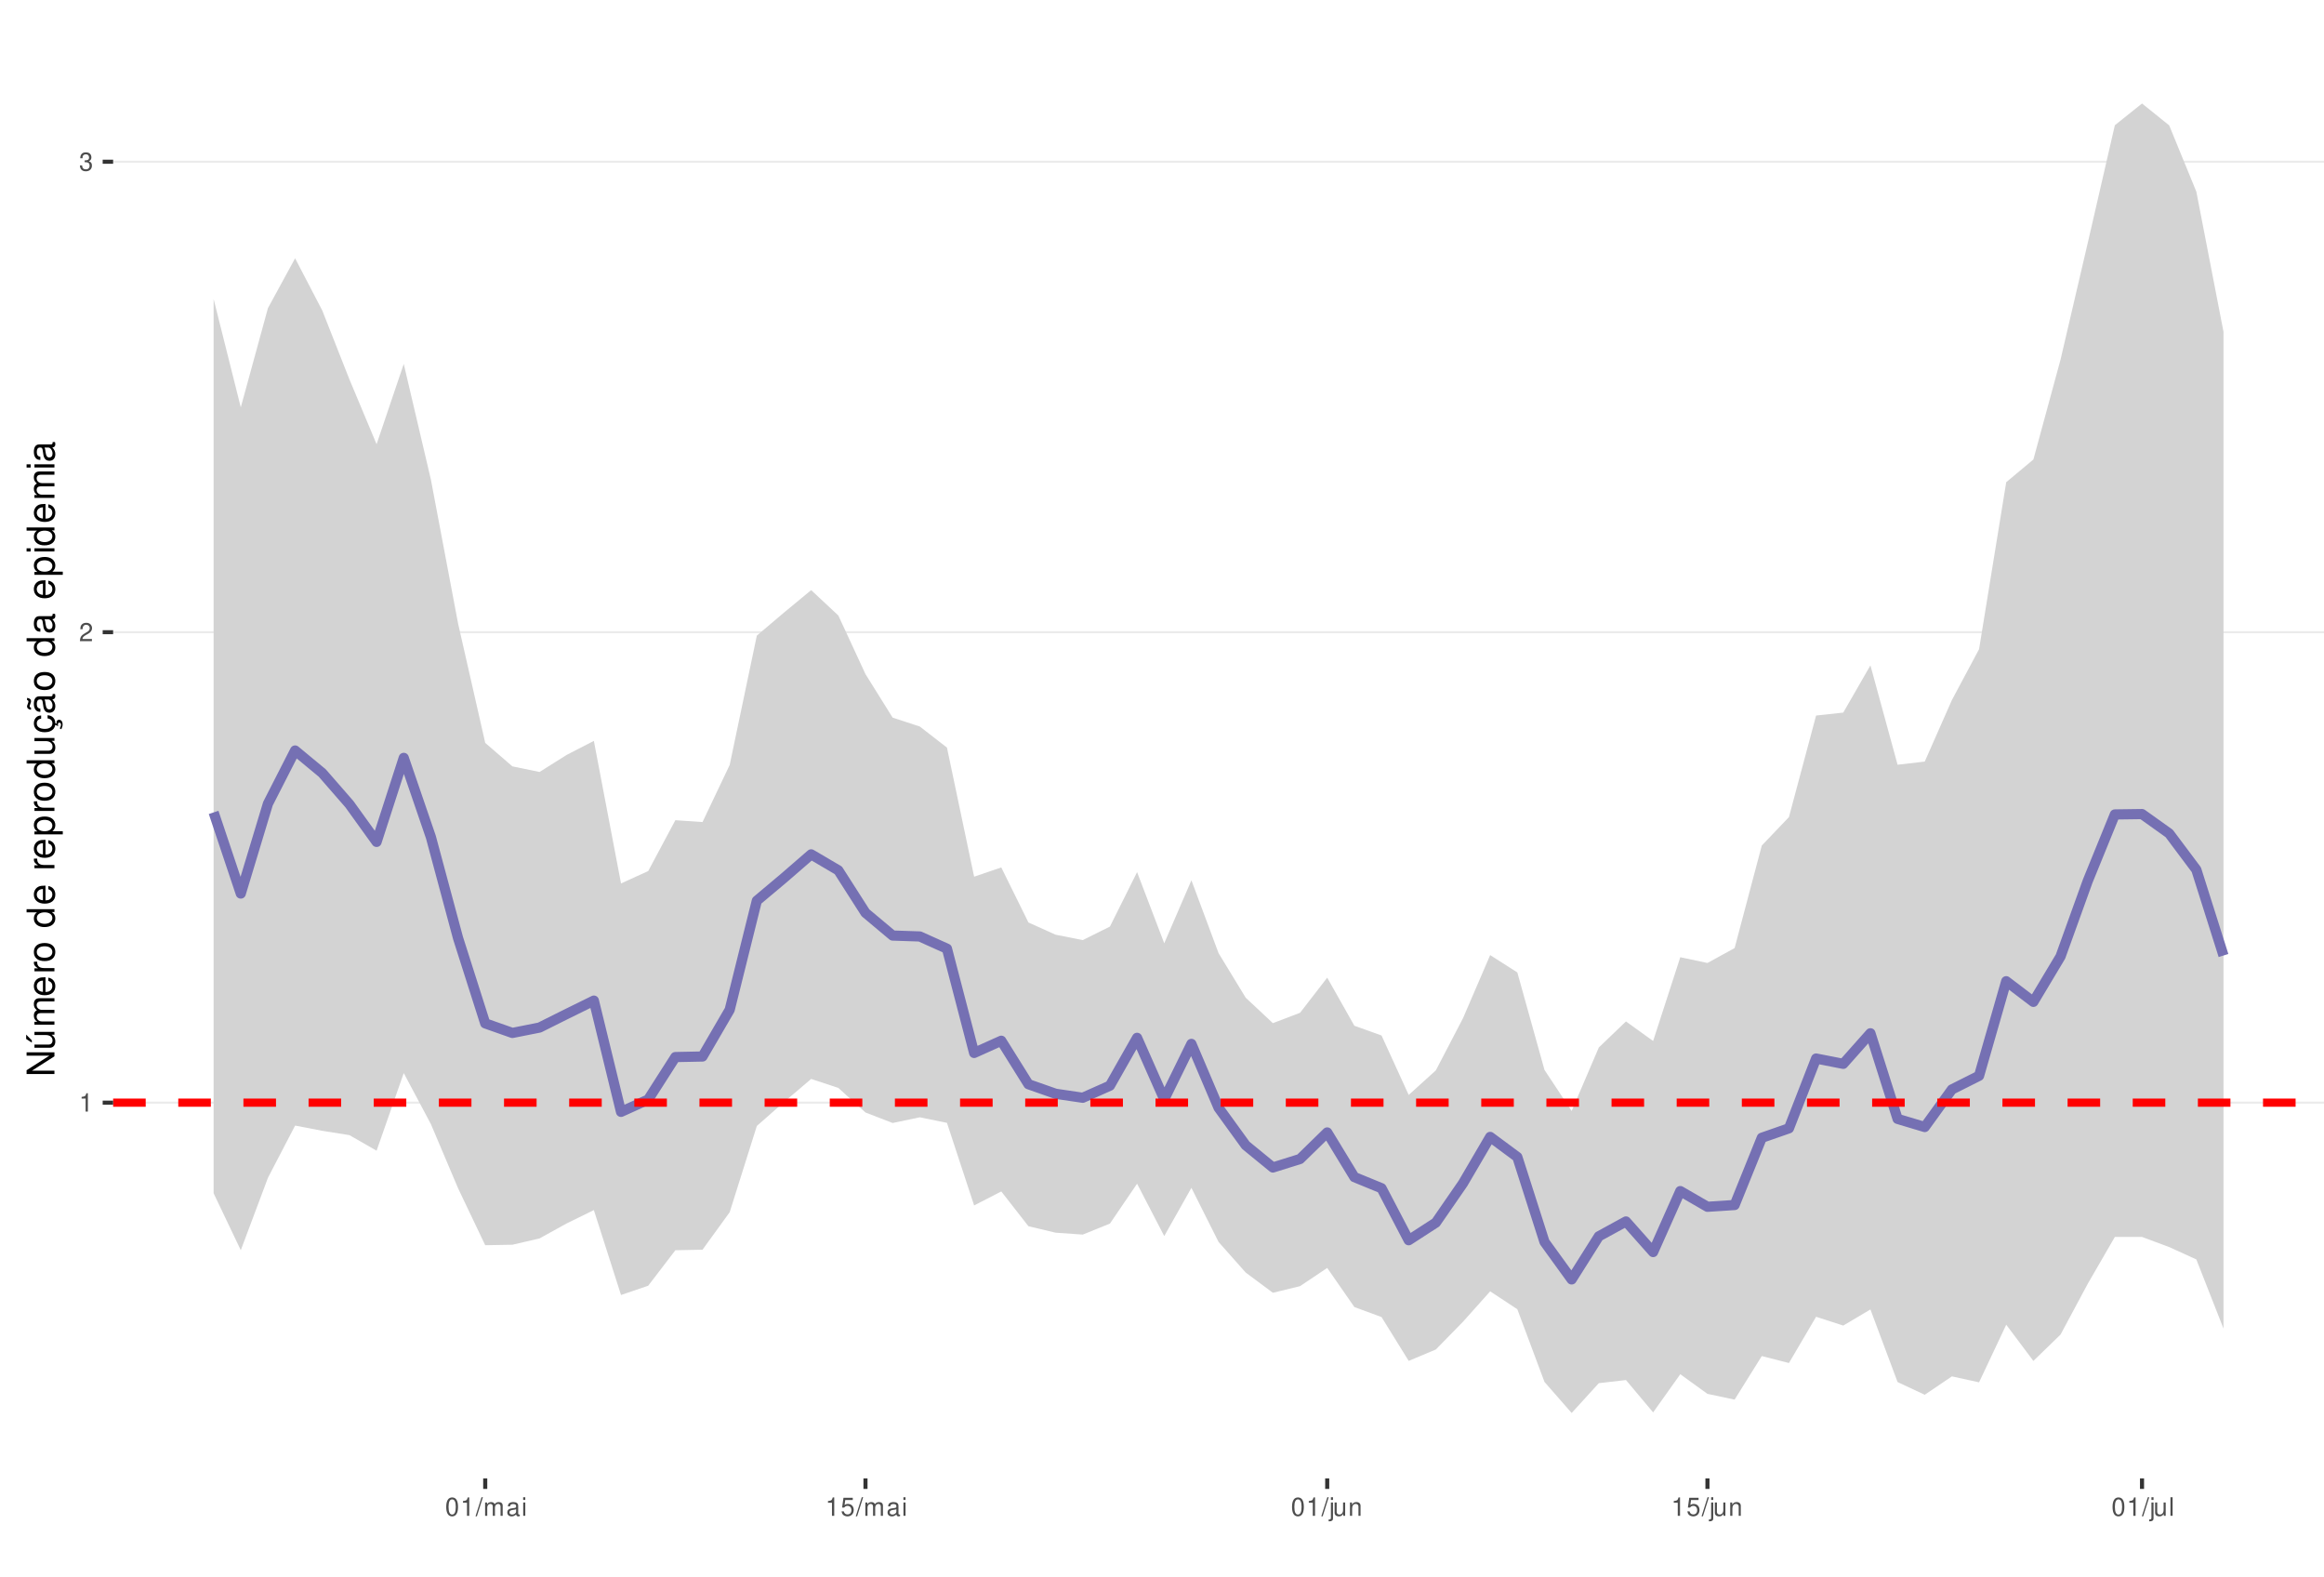
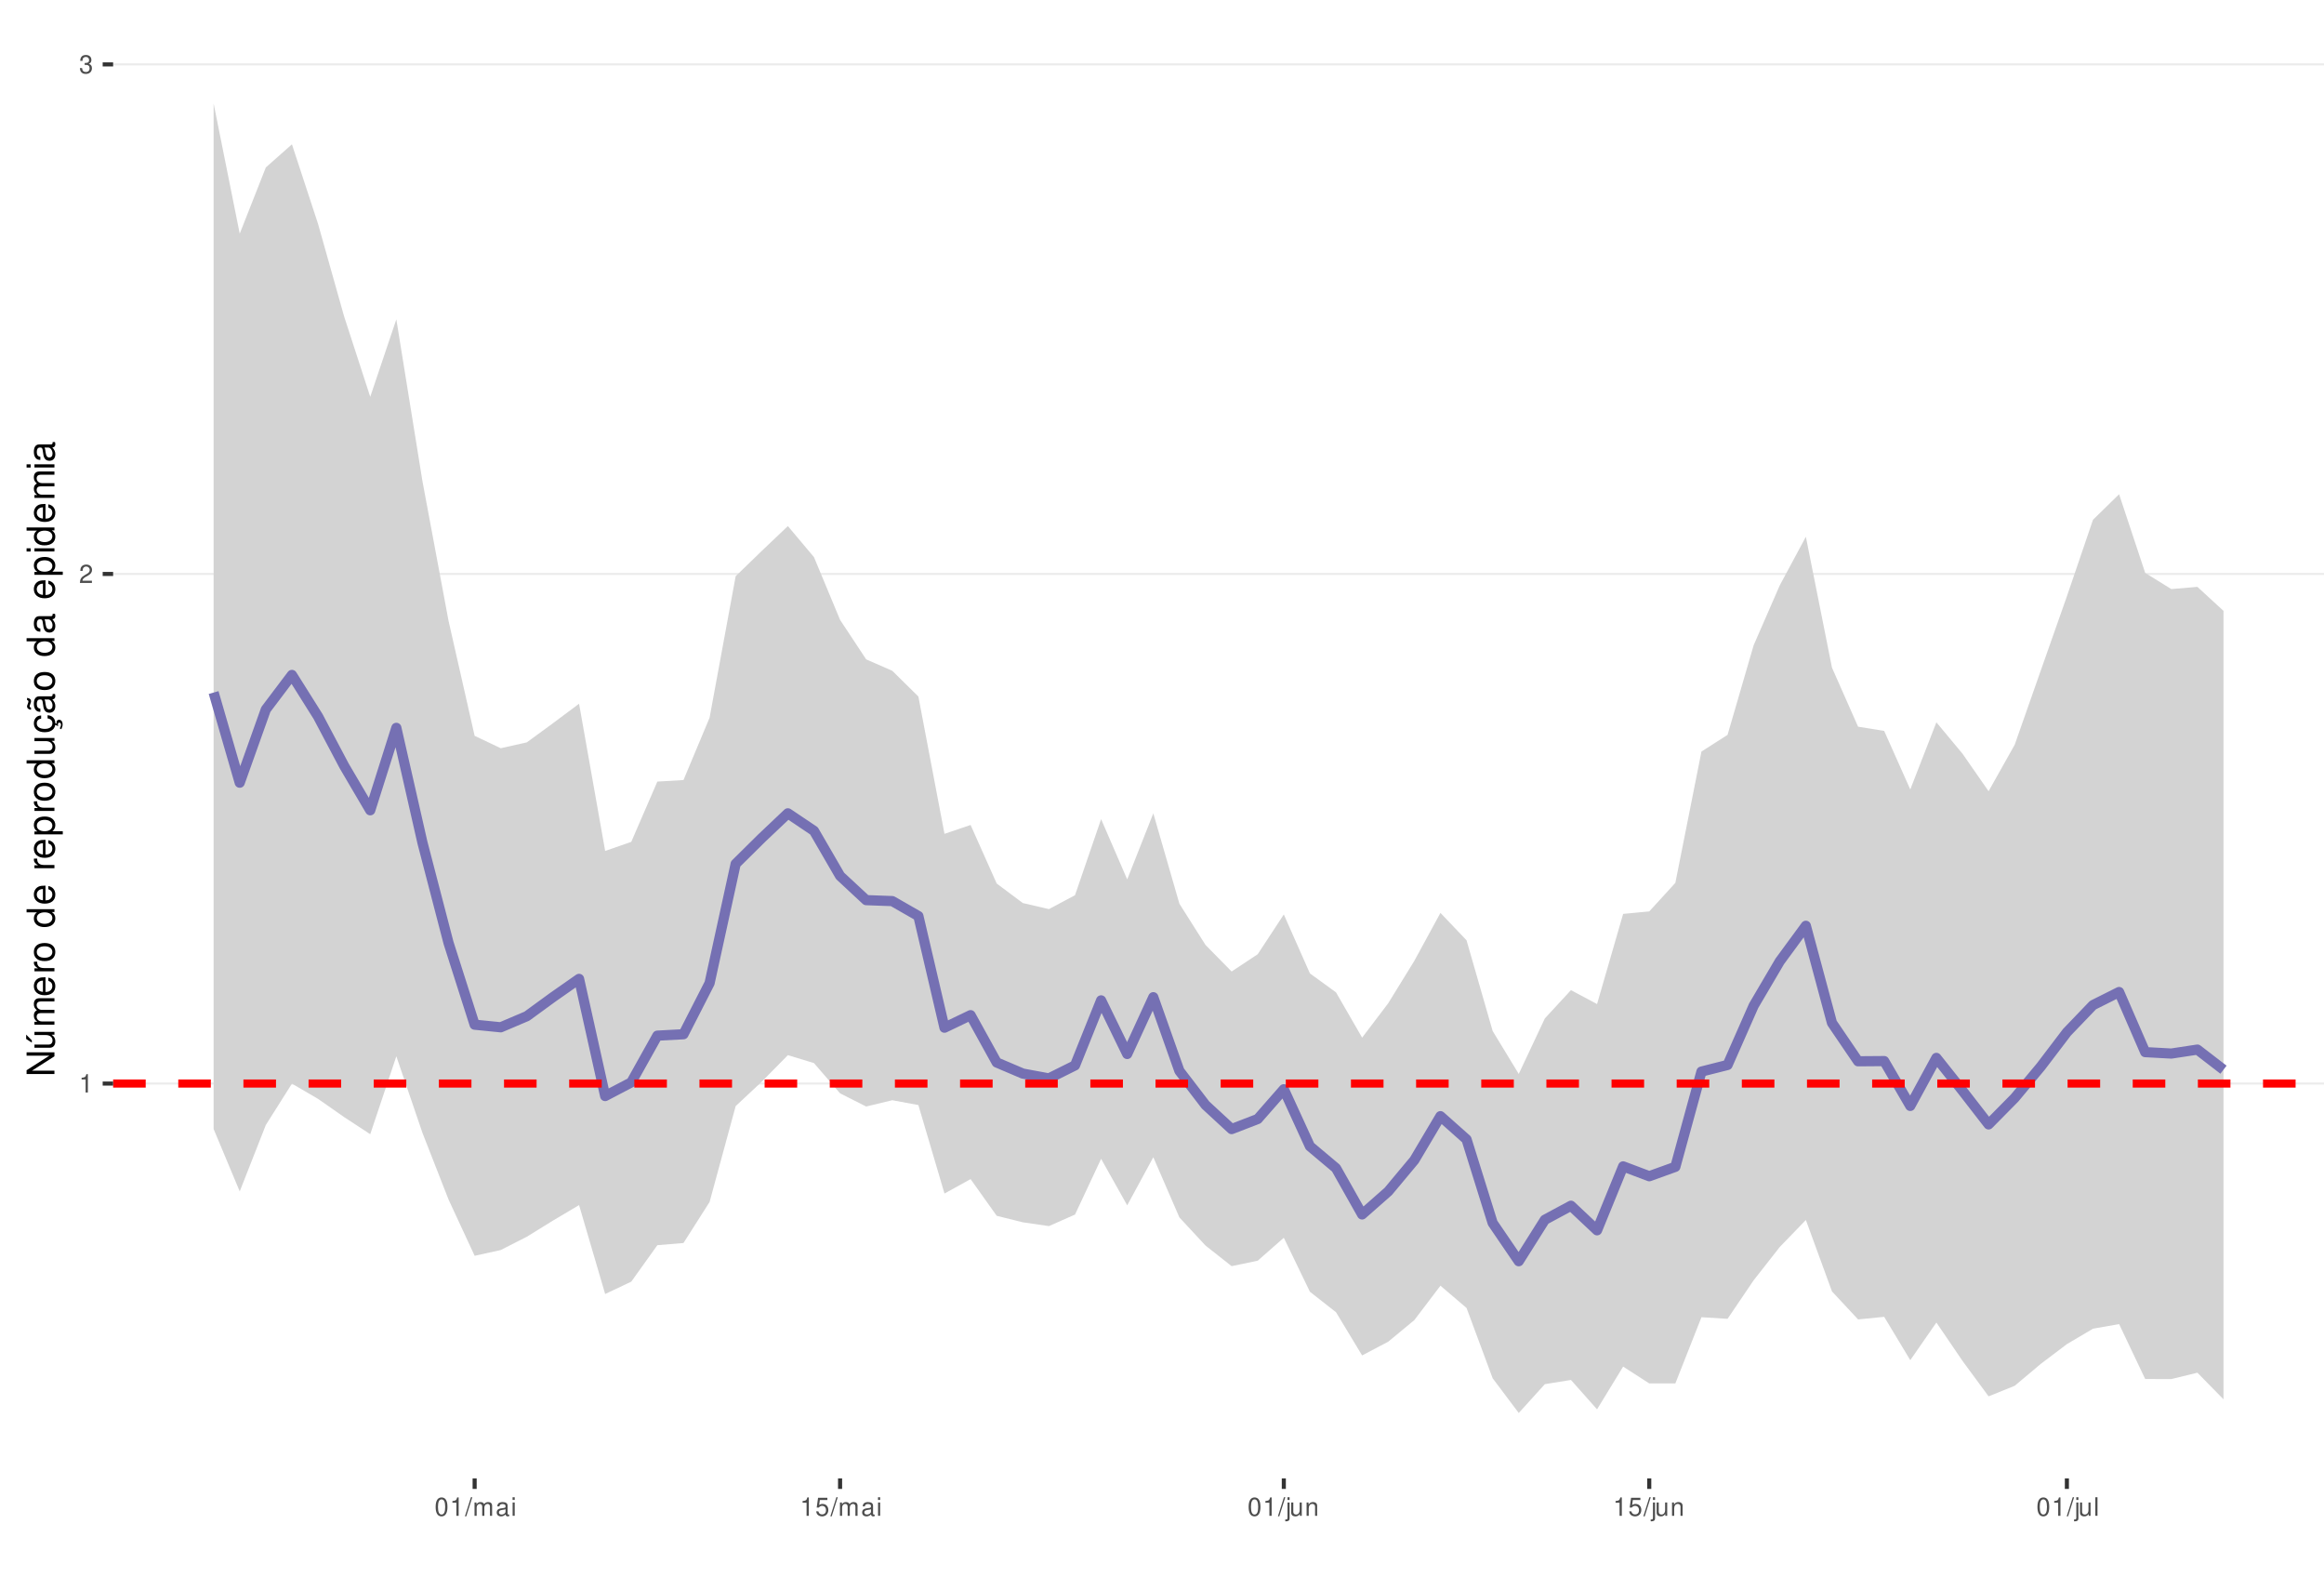
<svg xmlns="http://www.w3.org/2000/svg" xmlns:xlink="http://www.w3.org/1999/xlink" width="609pt" height="413pt" viewBox="0 0 609 413" version="1.1">
  <defs>
    <g>
      <symbol overflow="visible" id="glyph0-0">
        <path style="stroke:none;" d="" />
      </symbol>
      <symbol overflow="visible" id="glyph0-1">
        <path style="stroke:none;" d="M 1.719 -3.422 L 1.719 0 L 2.312 0 L 2.312 -4.812 L 1.922 -4.812 C 1.719 -4.078 1.578 -3.969 0.672 -3.859 L 0.672 -3.422 Z M 1.719 -3.422 " />
      </symbol>
      <symbol overflow="visible" id="glyph0-2">
        <path style="stroke:none;" d="M 3.375 -0.578 L 0.891 -0.578 C 0.938 -0.984 1.156 -1.234 1.734 -1.578 L 2.406 -1.953 C 3.062 -2.328 3.406 -2.812 3.406 -3.406 C 3.406 -3.812 3.234 -4.188 2.969 -4.438 C 2.688 -4.688 2.344 -4.812 1.891 -4.812 C 1.297 -4.812 0.844 -4.594 0.578 -4.188 C 0.422 -3.938 0.344 -3.641 0.328 -3.141 L 0.922 -3.141 C 0.938 -3.469 0.984 -3.672 1.062 -3.828 C 1.219 -4.125 1.516 -4.297 1.875 -4.297 C 2.406 -4.297 2.797 -3.906 2.797 -3.391 C 2.797 -3.016 2.578 -2.672 2.156 -2.438 L 1.547 -2.078 C 0.562 -1.516 0.281 -1.062 0.219 0 L 3.375 0 Z M 3.375 -0.578 " />
      </symbol>
      <symbol overflow="visible" id="glyph0-3">
        <path style="stroke:none;" d="M 1.469 -2.219 L 1.797 -2.219 C 2.422 -2.219 2.766 -1.922 2.766 -1.344 C 2.766 -0.734 2.406 -0.359 1.797 -0.359 C 1.156 -0.359 0.844 -0.688 0.797 -1.391 L 0.219 -1.391 C 0.234 -1.016 0.312 -0.766 0.422 -0.547 C 0.672 -0.078 1.125 0.156 1.766 0.156 C 2.75 0.156 3.375 -0.438 3.375 -1.344 C 3.375 -1.953 3.141 -2.297 2.562 -2.484 C 3.016 -2.672 3.234 -3 3.234 -3.484 C 3.234 -4.312 2.688 -4.812 1.797 -4.812 C 0.844 -4.812 0.328 -4.281 0.312 -3.266 L 0.906 -3.266 C 0.906 -3.547 0.938 -3.719 1 -3.875 C 1.141 -4.141 1.438 -4.297 1.797 -4.297 C 2.312 -4.297 2.625 -3.984 2.625 -3.469 C 2.625 -3.125 2.516 -2.922 2.25 -2.812 C 2.094 -2.75 1.875 -2.719 1.469 -2.703 Z M 1.469 -2.219 " />
      </symbol>
      <symbol overflow="visible" id="glyph0-4">
        <path style="stroke:none;" d="M 1.828 -4.812 C 1.391 -4.812 0.984 -4.609 0.75 -4.281 C 0.438 -3.859 0.281 -3.219 0.281 -2.328 C 0.281 -0.703 0.812 0.156 1.828 0.156 C 2.828 0.156 3.375 -0.703 3.375 -2.297 C 3.375 -3.219 3.234 -3.844 2.922 -4.281 C 2.672 -4.625 2.281 -4.812 1.828 -4.812 Z M 1.828 -4.297 C 2.469 -4.297 2.781 -3.641 2.781 -2.344 C 2.781 -0.969 2.469 -0.328 1.812 -0.328 C 1.203 -0.328 0.891 -1 0.891 -2.328 C 0.891 -3.641 1.203 -4.297 1.828 -4.297 Z M 1.828 -4.297 " />
      </symbol>
      <symbol overflow="visible" id="glyph0-5">
        <path style="stroke:none;" d="M 1.531 -4.859 L -0.047 0.141 L 0.312 0.141 L 1.891 -4.859 Z M 1.531 -4.859 " />
      </symbol>
      <symbol overflow="visible" id="glyph0-6">
        <path style="stroke:none;" d="M 0.469 -3.484 L 0.469 0 L 1.031 0 L 1.031 -2.188 C 1.031 -2.703 1.391 -3.109 1.844 -3.109 C 2.25 -3.109 2.484 -2.844 2.484 -2.406 L 2.484 0 L 3.047 0 L 3.047 -2.188 C 3.047 -2.703 3.422 -3.109 3.875 -3.109 C 4.266 -3.109 4.516 -2.844 4.516 -2.406 L 4.516 0 L 5.078 0 L 5.078 -2.609 C 5.078 -3.234 4.719 -3.594 4.062 -3.594 C 3.594 -3.594 3.312 -3.453 2.984 -3.062 C 2.781 -3.422 2.5 -3.594 2.047 -3.594 C 1.578 -3.594 1.266 -3.422 0.984 -3 L 0.984 -3.484 Z M 0.469 -3.484 " />
      </symbol>
      <symbol overflow="visible" id="glyph0-7">
        <path style="stroke:none;" d="M 3.562 -0.328 C 3.5 -0.312 3.469 -0.312 3.438 -0.312 C 3.25 -0.312 3.141 -0.406 3.141 -0.578 L 3.141 -2.641 C 3.141 -3.25 2.688 -3.594 1.828 -3.594 C 1.312 -3.594 0.906 -3.438 0.672 -3.188 C 0.516 -3 0.453 -2.797 0.438 -2.453 L 0.984 -2.453 C 1.031 -2.875 1.297 -3.078 1.812 -3.078 C 2.312 -3.078 2.594 -2.891 2.594 -2.562 L 2.594 -2.406 C 2.578 -2.172 2.469 -2.078 2.016 -2.031 C 1.219 -1.922 1.109 -1.891 0.891 -1.812 C 0.484 -1.641 0.281 -1.328 0.281 -0.875 C 0.281 -0.25 0.719 0.156 1.422 0.156 C 1.859 0.156 2.219 0 2.609 -0.359 C 2.656 0 2.828 0.156 3.188 0.156 C 3.297 0.156 3.375 0.141 3.562 0.094 Z M 2.594 -1.094 C 2.594 -0.906 2.531 -0.797 2.375 -0.641 C 2.141 -0.438 1.875 -0.328 1.547 -0.328 C 1.109 -0.328 0.859 -0.547 0.859 -0.891 C 0.859 -1.266 1.094 -1.438 1.703 -1.531 C 2.297 -1.609 2.406 -1.641 2.594 -1.719 Z M 2.594 -1.094 " />
      </symbol>
      <symbol overflow="visible" id="glyph0-8">
        <path style="stroke:none;" d="M 1 -3.484 L 0.453 -3.484 L 0.453 0 L 1 0 Z M 1 -4.859 L 0.438 -4.859 L 0.438 -4.156 L 1 -4.156 Z M 1 -4.859 " />
      </symbol>
      <symbol overflow="visible" id="glyph0-9">
        <path style="stroke:none;" d="M 3.172 -4.719 L 0.734 -4.719 L 0.375 -2.156 L 0.922 -2.156 C 1.188 -2.469 1.422 -2.594 1.797 -2.594 C 2.422 -2.594 2.812 -2.156 2.812 -1.453 C 2.812 -0.781 2.422 -0.359 1.781 -0.359 C 1.266 -0.359 0.953 -0.625 0.812 -1.156 L 0.234 -1.156 C 0.312 -0.766 0.375 -0.578 0.516 -0.406 C 0.781 -0.047 1.266 0.156 1.797 0.156 C 2.75 0.156 3.422 -0.547 3.422 -1.531 C 3.422 -2.469 2.797 -3.109 1.891 -3.109 C 1.562 -3.109 1.297 -3.016 1.016 -2.828 L 1.203 -4.141 L 3.172 -4.141 Z M 3.172 -4.719 " />
      </symbol>
      <symbol overflow="visible" id="glyph0-10">
        <path style="stroke:none;" d="M 0.469 -3.484 L 0.469 0.5 C 0.469 0.859 0.359 0.969 0.016 0.969 C -0.031 0.969 -0.047 0.969 -0.125 0.953 L -0.125 1.438 C -0.047 1.438 -0.016 1.453 0.062 1.453 C 0.688 1.453 1.016 1.203 1.016 0.719 L 1.016 -3.484 Z M 1.016 -4.859 L 0.469 -4.859 L 0.469 -4.156 L 1.016 -4.156 Z M 1.016 -4.859 " />
      </symbol>
      <symbol overflow="visible" id="glyph0-11">
        <path style="stroke:none;" d="M 3.203 0 L 3.203 -3.484 L 2.656 -3.484 L 2.656 -1.516 C 2.656 -0.797 2.281 -0.328 1.703 -0.328 C 1.266 -0.328 0.984 -0.594 0.984 -1.016 L 0.984 -3.484 L 0.438 -3.484 L 0.438 -0.797 C 0.438 -0.219 0.859 0.156 1.547 0.156 C 2.062 0.156 2.391 -0.031 2.703 -0.484 L 2.703 0 Z M 3.203 0 " />
      </symbol>
      <symbol overflow="visible" id="glyph0-12">
        <path style="stroke:none;" d="M 0.469 -3.484 L 0.469 0 L 1.031 0 L 1.031 -1.922 C 1.031 -2.641 1.391 -3.109 1.969 -3.109 C 2.406 -3.109 2.688 -2.828 2.688 -2.422 L 2.688 0 L 3.234 0 L 3.234 -2.641 C 3.234 -3.219 2.812 -3.594 2.141 -3.594 C 1.625 -3.594 1.281 -3.391 0.984 -2.906 L 0.984 -3.484 Z M 0.469 -3.484 " />
      </symbol>
      <symbol overflow="visible" id="glyph0-13">
        <path style="stroke:none;" d="M 1.016 -4.859 L 0.453 -4.859 L 0.453 0 L 1.016 0 Z M 1.016 -4.859 " />
      </symbol>
      <symbol overflow="visible" id="glyph1-0">
        <path style="stroke:none;" d="" />
      </symbol>
      <symbol overflow="visible" id="glyph1-1">
        <path style="stroke:none;" d="M -7.297 -6.453 L -7.297 -5.578 L -1.328 -5.578 L -7.297 -1.766 L -7.297 -0.766 L 0 -0.766 L 0 -1.641 L -5.906 -1.641 L 0 -5.406 L 0 -6.453 Z M -7.297 -6.453 " />
      </symbol>
      <symbol overflow="visible" id="glyph1-2">
        <path style="stroke:none;" d="M 0 -4.812 L -5.234 -4.812 L -5.234 -3.984 L -2.266 -3.984 C -1.203 -3.984 -0.5 -3.438 -0.5 -2.562 C -0.5 -1.906 -0.906 -1.484 -1.531 -1.484 L -5.234 -1.484 L -5.234 -0.656 L -1.203 -0.656 C -0.328 -0.656 0.234 -1.297 0.234 -2.312 C 0.234 -3.094 -0.047 -3.578 -0.734 -4.062 L 0 -4.062 Z M -7.406 -2.953 L -5.922 -2 L -5.922 -2.594 L -7.406 -4.094 Z M -7.406 -2.953 " />
      </symbol>
      <symbol overflow="visible" id="glyph1-3">
        <path style="stroke:none;" d="M -5.234 -0.703 L 0 -0.703 L 0 -1.547 L -3.297 -1.547 C -4.047 -1.547 -4.656 -2.094 -4.656 -2.766 C -4.656 -3.391 -4.281 -3.734 -3.609 -3.734 L 0 -3.734 L 0 -4.578 L -3.297 -4.578 C -4.047 -4.578 -4.656 -5.125 -4.656 -5.812 C -4.656 -6.422 -4.266 -6.781 -3.609 -6.781 L 0 -6.781 L 0 -7.625 L -3.938 -7.625 C -4.875 -7.625 -5.391 -7.078 -5.391 -6.094 C -5.391 -5.406 -5.188 -4.984 -4.594 -4.484 C -5.156 -4.188 -5.391 -3.766 -5.391 -3.078 C -5.391 -2.375 -5.125 -1.906 -4.5 -1.469 L -5.234 -1.469 Z M -5.234 -0.703 " />
      </symbol>
      <symbol overflow="visible" id="glyph1-4">
        <path style="stroke:none;" d="M -2.344 -5.125 C -3.141 -5.125 -3.625 -5.062 -4.016 -4.922 C -4.875 -4.578 -5.391 -3.781 -5.391 -2.797 C -5.391 -1.344 -4.281 -0.406 -2.547 -0.406 C -0.812 -0.406 0.234 -1.297 0.234 -2.781 C 0.234 -3.984 -0.453 -4.812 -1.594 -5.016 L -1.594 -4.188 C -0.906 -3.953 -0.547 -3.484 -0.547 -2.812 C -0.547 -2.281 -0.781 -1.828 -1.219 -1.547 C -1.516 -1.344 -1.812 -1.281 -2.344 -1.266 Z M -3.016 -1.297 C -3.984 -1.359 -4.625 -1.953 -4.625 -2.797 C -4.625 -3.641 -3.953 -4.234 -3.016 -4.234 Z M -3.016 -1.297 " />
      </symbol>
      <symbol overflow="visible" id="glyph1-5">
        <path style="stroke:none;" d="M -5.234 -0.688 L 0 -0.688 L 0 -1.531 L -2.719 -1.531 C -3.984 -1.547 -4.547 -2.062 -4.516 -3.203 L -5.359 -3.203 C -5.375 -3.062 -5.391 -2.984 -5.391 -2.891 C -5.391 -2.344 -5.062 -1.938 -4.297 -1.453 L -5.234 -1.453 Z M -5.234 -0.688 " />
      </symbol>
      <symbol overflow="visible" id="glyph1-6">
        <path style="stroke:none;" d="M -5.391 -2.719 C -5.391 -1.234 -4.344 -0.359 -2.578 -0.359 C -0.812 -0.359 0.234 -1.234 0.234 -2.734 C 0.234 -4.203 -0.812 -5.094 -2.547 -5.094 C -4.359 -5.094 -5.391 -4.234 -5.391 -2.719 Z M -4.625 -2.734 C -4.625 -3.672 -3.844 -4.234 -2.547 -4.234 C -1.312 -4.234 -0.547 -3.656 -0.547 -2.734 C -0.547 -1.797 -1.312 -1.234 -2.578 -1.234 C -3.844 -1.234 -4.625 -1.797 -4.625 -2.734 Z M -4.625 -2.734 " />
      </symbol>
      <symbol overflow="visible" id="glyph1-7">
        <path style="stroke:none;" d="" />
      </symbol>
      <symbol overflow="visible" id="glyph1-8">
        <path style="stroke:none;" d="M -7.297 -4.953 L -7.297 -4.125 L -4.578 -4.125 C -5.109 -3.766 -5.391 -3.203 -5.391 -2.516 C -5.391 -1.156 -4.297 -0.266 -2.625 -0.266 C -0.859 -0.266 0.234 -1.125 0.234 -2.547 C 0.234 -3.266 -0.047 -3.766 -0.688 -4.203 L 0 -4.203 L 0 -4.953 Z M -4.609 -2.656 C -4.609 -3.547 -3.812 -4.125 -2.562 -4.125 C -1.344 -4.125 -0.547 -3.547 -0.547 -2.656 C -0.547 -1.734 -1.359 -1.125 -2.578 -1.125 C -3.797 -1.125 -4.609 -1.734 -4.609 -2.656 Z M -4.609 -2.656 " />
      </symbol>
      <symbol overflow="visible" id="glyph1-9">
        <path style="stroke:none;" d="M 2.188 -0.547 L 2.188 -1.375 L -0.547 -1.375 C -0.016 -1.812 0.234 -2.312 0.234 -2.984 C 0.234 -4.344 -0.859 -5.234 -2.531 -5.234 C -4.297 -5.234 -5.391 -4.375 -5.391 -2.984 C -5.391 -2.266 -5.062 -1.703 -4.453 -1.312 L -5.234 -1.312 L -5.234 -0.547 Z M -4.609 -2.844 C -4.609 -3.766 -3.797 -4.359 -2.547 -4.359 C -1.359 -4.359 -0.547 -3.75 -0.547 -2.844 C -0.547 -1.953 -1.344 -1.375 -2.578 -1.375 C -3.812 -1.375 -4.609 -1.953 -4.609 -2.844 Z M -4.609 -2.844 " />
      </symbol>
      <symbol overflow="visible" id="glyph1-10">
        <path style="stroke:none;" d="M 0 -4.812 L -5.234 -4.812 L -5.234 -3.984 L -2.266 -3.984 C -1.203 -3.984 -0.5 -3.438 -0.5 -2.562 C -0.5 -1.906 -0.906 -1.484 -1.531 -1.484 L -5.234 -1.484 L -5.234 -0.656 L -1.203 -0.656 C -0.328 -0.656 0.234 -1.297 0.234 -2.312 C 0.234 -3.094 -0.047 -3.578 -0.734 -4.062 L 0 -4.062 Z M 0 -4.812 " />
      </symbol>
      <symbol overflow="visible" id="glyph1-11">
        <path style="stroke:none;" d="M 0.234 -2.641 C 0.234 -3.875 -0.547 -4.703 -1.797 -4.766 L -1.797 -3.938 C -0.953 -3.797 -0.531 -3.359 -0.531 -2.656 C -0.531 -1.734 -1.281 -1.188 -2.516 -1.188 C -3.844 -1.188 -4.625 -1.719 -4.625 -2.625 C -4.625 -3.328 -4.203 -3.766 -3.484 -3.875 L -3.484 -4.703 C -3.984 -4.672 -4.312 -4.562 -4.609 -4.359 C -5.094 -4 -5.391 -3.375 -5.391 -2.641 C -5.391 -1.219 -4.266 -0.312 -2.531 -0.312 C -1.469 -0.312 -0.625 -0.672 -0.156 -1.312 C 0.047 -1.594 0.125 -1.812 0.203 -2.25 L 0.922 -1.938 L 0.984 -2.062 C 0.938 -2.188 0.906 -2.25 0.906 -2.375 C 0.906 -2.656 1.047 -2.828 1.281 -2.828 C 1.547 -2.828 1.734 -2.594 1.734 -2.297 C 1.734 -2.031 1.672 -1.844 1.438 -1.406 L 1.406 -1.312 L 1.812 -1.094 C 2.078 -1.75 2.141 -1.953 2.141 -2.344 C 2.141 -3.109 1.781 -3.578 1.203 -3.578 C 0.781 -3.578 0.547 -3.297 0.547 -2.797 C 0.547 -2.703 0.547 -2.641 0.562 -2.516 Z M 0.234 -2.641 " />
      </symbol>
      <symbol overflow="visible" id="glyph1-12">
        <path style="stroke:none;" d="M -0.484 -5.344 C -0.469 -5.266 -0.469 -5.219 -0.469 -5.172 C -0.469 -4.875 -0.625 -4.719 -0.875 -4.719 L -3.953 -4.719 C -4.891 -4.719 -5.391 -4.047 -5.391 -2.75 C -5.391 -1.984 -5.172 -1.375 -4.781 -1.016 C -4.516 -0.766 -4.203 -0.672 -3.688 -0.656 L -3.688 -1.484 C -4.328 -1.562 -4.625 -1.938 -4.625 -2.719 C -4.625 -3.484 -4.344 -3.891 -3.844 -3.891 L -3.625 -3.891 C -3.266 -3.875 -3.125 -3.703 -3.047 -3.016 C -2.891 -1.844 -2.844 -1.656 -2.719 -1.344 C -2.453 -0.734 -2 -0.422 -1.312 -0.422 C -0.375 -0.422 0.234 -1.078 0.234 -2.141 C 0.234 -2.797 0 -3.328 -0.547 -3.922 C 0 -3.984 0.234 -4.234 0.234 -4.781 C 0.234 -4.953 0.203 -5.062 0.141 -5.344 Z M -1.656 -3.891 C -1.375 -3.891 -1.203 -3.812 -0.969 -3.562 C -0.656 -3.219 -0.5 -2.812 -0.5 -2.312 C -0.5 -1.672 -0.812 -1.297 -1.344 -1.297 C -1.891 -1.297 -2.172 -1.656 -2.297 -2.547 C -2.422 -3.438 -2.453 -3.609 -2.594 -3.891 Z M -7.172 -3.75 C -6.922 -3.672 -6.812 -3.547 -6.812 -3.375 C -6.812 -3.25 -6.875 -2.984 -6.984 -2.734 C -7.156 -2.312 -7.172 -2.25 -7.172 -2.047 C -7.172 -1.594 -6.797 -1.297 -6.141 -1.188 L -6.141 -1.766 C -6.375 -1.812 -6.5 -1.938 -6.5 -2.094 C -6.5 -2.203 -6.469 -2.344 -6.375 -2.578 C -6.156 -3.156 -6.125 -3.234 -6.125 -3.438 C -6.125 -3.922 -6.484 -4.219 -7.172 -4.312 Z M -7.172 -3.75 " />
      </symbol>
      <symbol overflow="visible" id="glyph1-13">
        <path style="stroke:none;" d="M -0.484 -5.344 C -0.469 -5.266 -0.469 -5.219 -0.469 -5.172 C -0.469 -4.875 -0.625 -4.719 -0.875 -4.719 L -3.953 -4.719 C -4.891 -4.719 -5.391 -4.047 -5.391 -2.75 C -5.391 -1.984 -5.172 -1.375 -4.781 -1.016 C -4.516 -0.766 -4.203 -0.672 -3.688 -0.656 L -3.688 -1.484 C -4.328 -1.562 -4.625 -1.938 -4.625 -2.719 C -4.625 -3.484 -4.344 -3.891 -3.844 -3.891 L -3.625 -3.891 C -3.266 -3.875 -3.125 -3.703 -3.047 -3.016 C -2.891 -1.844 -2.844 -1.656 -2.719 -1.344 C -2.453 -0.734 -2 -0.422 -1.312 -0.422 C -0.375 -0.422 0.234 -1.078 0.234 -2.141 C 0.234 -2.797 0 -3.328 -0.547 -3.922 C 0 -3.984 0.234 -4.234 0.234 -4.781 C 0.234 -4.953 0.203 -5.062 0.141 -5.344 Z M -1.656 -3.891 C -1.375 -3.891 -1.203 -3.812 -0.969 -3.562 C -0.656 -3.219 -0.5 -2.812 -0.5 -2.312 C -0.5 -1.672 -0.812 -1.297 -1.344 -1.297 C -1.891 -1.297 -2.172 -1.656 -2.297 -2.547 C -2.422 -3.438 -2.453 -3.609 -2.594 -3.891 Z M -1.656 -3.891 " />
      </symbol>
      <symbol overflow="visible" id="glyph1-14">
        <path style="stroke:none;" d="M -5.234 -1.5 L -5.234 -0.672 L 0 -0.672 L 0 -1.5 Z M -7.297 -1.5 L -7.297 -0.656 L -6.234 -0.656 L -6.234 -1.5 Z M -7.297 -1.5 " />
      </symbol>
    </g>
    <clipPath id="clip1">
      <path d="M 29.645 9.961 L 609 9.961 L 609 387.328 L 29.645 387.328 Z M 29.645 9.961 " />
    </clipPath>
    <clipPath id="clip2">
-       <path d="M 29.645 288 L 609 288 L 609 290 L 29.645 290 Z M 29.645 288 " />
+       <path d="M 29.645 283 L 609 283 L 609 285 L 29.645 285 Z M 29.645 283 " />
    </clipPath>
    <clipPath id="clip3">
-       <path d="M 29.645 165 L 609 165 L 609 166 L 29.645 166 Z M 29.645 165 " />
+       <path d="M 29.645 150 L 609 150 L 609 151 L 29.645 151 Z M 29.645 150 " />
    </clipPath>
    <clipPath id="clip4">
-       <path d="M 29.645 42 L 609 42 L 609 43 L 29.645 43 Z M 29.645 42 " />
+       <path d="M 29.645 16 L 609 16 L 609 18 L 29.645 18 Z M 29.645 16 " />
    </clipPath>
    <clipPath id="clip5">
-       <path d="M 29.645 287 L 609 287 L 609 290 L 29.645 290 Z M 29.645 287 " />
+       <path d="M 29.645 282 L 609 282 L 609 285 L 29.645 285 Z M 29.645 282 " />
    </clipPath>
  </defs>
  <g id="surface53">
    <rect x="0" y="0" width="609" height="413" style="fill:rgb(100%,100%,100%);fill-opacity:1;stroke:none;" />
    <rect x="0" y="0" width="609" height="413" style="fill:rgb(100%,100%,100%);fill-opacity:1;stroke:none;" />
    <path style="fill:none;stroke-width:1.067;stroke-linecap:round;stroke-linejoin:round;stroke:rgb(100%,100%,100%);stroke-opacity:1;stroke-miterlimit:10;" d="M 0 413 L 609 413 L 609 0 L 0 0 Z M 0 413 " />
    <g clip-path="url(#clip1)" clip-rule="nonzero">
      <path style=" stroke:none;fill-rule:nonzero;fill:rgb(100%,100%,100%);fill-opacity:1;" d="M 29.645 387.328 L 609 387.328 L 609 9.961 L 29.645 9.961 Z M 29.645 387.328 " />
    </g>
    <g clip-path="url(#clip2)" clip-rule="nonzero">
-       <path style="fill:none;stroke-width:0.533;stroke-linecap:butt;stroke-linejoin:round;stroke:rgb(92.157%,92.157%,92.157%);stroke-opacity:1;stroke-miterlimit:10;" d="M 29.645 288.875 L 609 288.875 " />
+       <path style="fill:none;stroke-width:0.533;stroke-linecap:butt;stroke-linejoin:round;stroke:rgb(92.157%,92.157%,92.157%);stroke-opacity:1;stroke-miterlimit:10;" d="M 29.645 283.871 L 609 283.871 " />
    </g>
    <g clip-path="url(#clip3)" clip-rule="nonzero">
-       <path style="fill:none;stroke-width:0.533;stroke-linecap:butt;stroke-linejoin:round;stroke:rgb(92.157%,92.157%,92.157%);stroke-opacity:1;stroke-miterlimit:10;" d="M 29.645 165.625 L 609 165.625 " />
+       <path style="fill:none;stroke-width:0.533;stroke-linecap:butt;stroke-linejoin:round;stroke:rgb(92.157%,92.157%,92.157%);stroke-opacity:1;stroke-miterlimit:10;" d="M 29.645 150.367 L 609 150.367 " />
    </g>
    <g clip-path="url(#clip4)" clip-rule="nonzero">
-       <path style="fill:none;stroke-width:0.533;stroke-linecap:butt;stroke-linejoin:round;stroke:rgb(92.157%,92.157%,92.157%);stroke-opacity:1;stroke-miterlimit:10;" d="M 29.645 42.375 L 609 42.375 " />
-     </g>
-     <path style=" stroke:none;fill-rule:nonzero;fill:rgb(82.745%,82.745%,82.745%);fill-opacity:1;" d="M 55.98 78.336 L 63.098 106.719 L 70.215 80.719 L 77.332 67.668 L 84.449 81.34 L 91.566 99.391 L 98.684 116.379 L 105.801 95.344 L 112.918 125.664 L 120.035 163.332 L 127.152 194.625 L 134.27 200.773 L 141.387 202.246 L 148.504 197.762 L 155.621 194.102 L 162.738 231.445 L 169.859 228.207 L 176.977 214.875 L 184.094 215.363 L 191.211 200.41 L 198.328 166.512 L 205.445 160.484 L 212.562 154.598 L 219.68 161.242 L 226.797 176.609 L 233.914 188.008 L 241.031 190.332 L 248.148 195.855 L 255.266 229.676 L 262.383 227.25 L 269.5 241.672 L 276.617 244.879 L 283.734 246.289 L 290.852 242.746 L 297.969 228.477 L 305.086 247.121 L 312.207 230.617 L 319.324 249.711 L 326.441 261.391 L 333.559 268.047 L 340.676 265.332 L 347.793 256.129 L 354.91 268.727 L 362.027 271.277 L 369.145 286.852 L 376.262 280.414 L 383.379 266.746 L 390.496 250.219 L 397.613 254.758 L 404.73 280.301 L 411.848 291.059 L 418.965 274.422 L 426.082 267.598 L 433.199 272.727 L 440.316 250.777 L 447.434 252.285 L 454.555 248.375 L 461.672 221.516 L 468.789 214.062 L 475.906 187.457 L 483.023 186.684 L 490.141 174.312 L 497.258 200.348 L 504.375 199.52 L 511.492 183.398 L 518.609 170.082 L 525.727 126.328 L 532.844 120.383 L 539.961 94.207 L 547.078 63.711 L 554.195 32.805 L 561.312 27.117 L 568.43 32.84 L 575.547 50.211 L 582.664 86.922 L 582.664 348.062 L 575.547 329.949 L 568.43 326.703 L 561.312 324.059 L 554.195 324.055 L 547.078 336.352 L 539.961 349.633 L 532.844 356.535 L 525.727 347.051 L 518.609 362.148 L 511.492 360.586 L 504.375 365.406 L 497.258 362.074 L 490.141 343.051 L 483.023 347.277 L 475.906 344.969 L 468.789 357.086 L 461.672 355.262 L 454.555 366.672 L 447.434 365.168 L 440.316 360.02 L 433.199 370.02 L 426.082 361.547 L 418.965 362.367 L 411.848 370.176 L 404.73 362.043 L 397.613 342.996 L 390.496 338.305 L 383.379 346.266 L 376.262 353.543 L 369.145 356.527 L 362.027 345.043 L 354.91 342.422 L 347.793 332.176 L 340.676 336.949 L 333.559 338.684 L 326.441 333.395 L 319.324 325.371 L 312.207 311.195 L 305.086 323.828 L 297.969 310.113 L 290.852 320.559 L 283.734 323.441 L 276.617 322.941 L 269.5 321.25 L 262.383 312.137 L 255.266 315.801 L 248.148 294.168 L 241.031 292.711 L 233.914 294.203 L 226.797 291.453 L 219.68 285.012 L 212.562 282.664 L 205.445 288.719 L 198.328 294.98 L 191.211 317.582 L 184.094 327.395 L 176.977 327.539 L 169.859 336.84 L 162.738 339.266 L 155.621 317.023 L 148.504 320.508 L 141.387 324.445 L 134.27 326.098 L 127.152 326.223 L 120.035 311.297 L 112.918 294.504 L 105.801 281.125 L 98.684 301.465 L 91.566 297.383 L 84.449 296.25 L 77.332 294.879 L 70.215 308.559 L 63.098 327.531 L 55.98 312.617 Z M 55.98 78.336 " />
-     <path style="fill:none;stroke-width:2.667;stroke-linecap:butt;stroke-linejoin:round;stroke:rgb(45.882%,43.922%,70.196%);stroke-opacity:1;stroke-miterlimit:10;" d="M 55.98 212.836 L 63.098 234.094 L 70.215 210.555 L 77.332 196.617 L 84.449 202.516 L 91.566 210.684 L 98.684 220.566 L 105.801 198.547 L 112.918 219.316 L 120.035 245.773 L 127.152 268.105 L 134.27 270.613 L 141.387 269.199 L 148.504 265.645 L 155.621 262.141 L 162.738 291.289 L 169.859 288.062 L 176.977 276.93 L 184.094 276.785 L 191.211 264.551 L 198.328 235.973 L 205.445 229.996 L 212.562 223.828 L 219.68 228.012 L 226.797 239.137 L 233.914 245.098 L 241.031 245.336 L 248.148 248.539 L 255.266 275.855 L 262.383 272.656 L 269.5 284.047 L 276.617 286.547 L 283.734 287.594 L 290.852 284.43 L 297.969 271.891 L 305.086 287.996 L 312.207 273.48 L 319.324 290.211 L 326.441 300.039 L 333.559 305.863 L 340.676 303.633 L 347.793 296.68 L 354.91 308.379 L 362.027 311.293 L 369.145 324.918 L 376.262 320.309 L 383.379 310 L 390.496 297.848 L 397.613 303.117 L 404.73 325.355 L 411.848 335.188 L 418.965 323.895 L 426.082 320 L 433.199 328.016 L 440.316 312.039 L 447.434 316.156 L 454.555 315.691 L 461.672 298.082 L 468.789 295.598 L 475.906 277.316 L 483.023 278.707 L 490.141 270.699 L 497.258 293.129 L 504.375 295.258 L 511.492 285.418 L 518.609 281.84 L 525.727 257.062 L 532.844 262.469 L 539.961 250.574 L 547.078 230.84 L 554.195 213.367 L 561.312 213.27 L 568.43 218.348 L 575.547 227.852 L 582.664 250.328 " />
+       <path style="fill:none;stroke-width:0.533;stroke-linecap:butt;stroke-linejoin:round;stroke:rgb(92.157%,92.157%,92.157%);stroke-opacity:1;stroke-miterlimit:10;" d="M 29.645 16.867 L 609 16.867 " />
+     </g>
+     <path style=" stroke:none;fill-rule:nonzero;fill:rgb(82.745%,82.745%,82.745%);fill-opacity:1;" d="M 55.98 27.117 L 62.82 61.219 L 69.66 43.867 L 76.5 37.805 L 83.34 58.641 L 90.18 82.91 L 97.02 103.961 L 103.859 83.66 L 110.699 126.047 L 117.539 162.652 L 124.379 192.777 L 131.219 196.02 L 138.059 194.484 L 144.902 189.473 L 151.742 184.363 L 158.582 222.934 L 165.422 220.551 L 172.262 204.758 L 179.102 204.359 L 185.941 188.043 L 192.781 150.953 L 199.621 144.328 L 206.461 137.824 L 213.301 145.961 L 220.141 162.391 L 226.98 172.746 L 233.82 175.734 L 240.66 182.477 L 247.5 218.449 L 254.34 216.129 L 261.184 231.465 L 268.023 236.582 L 274.863 238.172 L 281.703 234.527 L 288.543 214.602 L 295.383 230.395 L 302.223 213.082 L 309.062 236.762 L 315.902 247.559 L 322.742 254.516 L 329.582 249.992 L 336.422 239.574 L 343.262 255.016 L 350.102 259.984 L 356.941 271.84 L 363.781 262.832 L 370.625 251.719 L 377.465 239.16 L 384.305 246.34 L 391.145 270.098 L 397.984 281.355 L 404.824 266.809 L 411.664 259.395 L 418.504 263.039 L 425.344 239.422 L 432.184 238.773 L 439.023 231.297 L 445.863 196.891 L 452.703 192.523 L 459.543 169.039 L 466.383 153.359 L 473.223 140.621 L 480.066 174.91 L 486.906 190.379 L 493.746 191.488 L 500.586 206.828 L 507.426 189.234 L 514.266 197.449 L 521.105 207.289 L 527.945 195.117 L 534.785 175.656 L 541.625 156.223 L 548.465 136.172 L 555.305 129.484 L 562.145 150.09 L 568.984 154.328 L 575.824 153.746 L 582.664 160.035 L 582.664 366.594 L 575.824 359.621 L 568.984 361.293 L 562.145 361.277 L 555.305 346.887 L 548.465 348.094 L 541.625 352.137 L 534.785 357.312 L 527.945 363.055 L 521.105 365.816 L 514.266 356.523 L 507.426 346.477 L 500.586 356.34 L 493.746 344.984 L 486.906 345.664 L 480.066 338.324 L 473.223 319.613 L 466.383 326.691 L 459.543 335.41 L 452.703 345.504 L 445.863 345.09 L 439.023 362.434 L 432.184 362.434 L 425.344 358.023 L 418.504 369.219 L 411.664 361.523 L 404.824 362.625 L 397.984 370.176 L 391.145 361.082 L 384.305 342.664 L 377.465 336.828 L 370.625 345.84 L 363.781 351.5 L 356.941 355.098 L 350.102 343.785 L 343.262 338.418 L 336.422 324.27 L 329.582 330.277 L 322.742 331.711 L 315.902 326.312 L 309.062 318.949 L 302.223 303.172 L 295.383 315.777 L 288.543 303.594 L 281.703 318.199 L 274.863 321.215 L 268.023 320.219 L 261.184 318.516 L 254.34 308.906 L 247.5 312.684 L 240.66 289.508 L 233.82 288.238 L 226.98 289.887 L 220.141 286.438 L 213.301 278.512 L 206.461 276.43 L 199.621 283.379 L 192.781 289.781 L 185.941 314.906 L 179.102 325.648 L 172.262 326.215 L 165.422 335.77 L 158.582 339.008 L 151.742 315.711 L 144.902 319.773 L 138.059 324 L 131.219 327.484 L 124.379 328.996 L 117.539 314.25 L 110.699 296.781 L 103.859 276.727 L 97.02 297.141 L 90.18 292.66 L 83.34 287.883 L 76.5 283.895 L 69.66 294.723 L 62.82 312.125 L 55.98 295.785 Z M 55.98 27.117 " />
+     <path style="fill:none;stroke-width:2.667;stroke-linecap:butt;stroke-linejoin:round;stroke:rgb(45.882%,43.922%,70.196%);stroke-opacity:1;stroke-miterlimit:10;" d="M 55.98 181.434 L 62.82 205.055 L 69.66 185.875 L 76.5 176.82 L 83.34 187.699 L 90.18 200.633 L 97.02 212.277 L 103.859 190.684 L 110.699 220.75 L 117.539 247.027 L 124.379 268.449 L 131.219 269.133 L 138.059 266.223 L 144.902 261.234 L 151.742 256.449 L 158.582 287.145 L 165.422 283.562 L 172.262 271.32 L 179.102 270.953 L 185.941 257.57 L 192.781 226.316 L 199.621 219.555 L 206.461 213.074 L 213.301 217.672 L 220.141 229.465 L 226.98 235.82 L 233.82 236.07 L 240.66 239.988 L 247.5 269.238 L 254.34 265.957 L 261.184 278.348 L 268.023 281.258 L 274.863 282.523 L 281.703 279.113 L 288.543 262.082 L 295.383 276.129 L 302.223 261.25 L 309.062 280.559 L 315.902 289.484 L 322.742 295.801 L 329.582 293.16 L 336.422 285.363 L 343.262 300.293 L 350.102 306.043 L 356.941 318.16 L 363.781 312.137 L 370.625 303.941 L 377.465 292.414 L 384.305 298.496 L 391.145 320.387 L 397.984 330.418 L 404.824 319.562 L 411.664 315.879 L 418.504 322.316 L 425.344 305.57 L 432.184 308.152 L 439.023 305.688 L 445.863 280.734 L 452.703 279.004 L 459.543 263.484 L 466.383 251.855 L 473.223 242.539 L 480.066 267.977 L 486.906 278.035 L 493.746 277.984 L 500.586 289.734 L 507.426 277.148 L 514.266 285.754 L 521.105 294.574 L 527.945 287.641 L 534.785 279.434 L 541.625 270.445 L 548.465 263.316 L 555.305 259.891 L 562.145 275.637 L 568.984 276.012 L 575.824 274.973 L 582.664 280.242 " />
    <g clip-path="url(#clip5)" clip-rule="nonzero">
-       <path style="fill:none;stroke-width:2.134;stroke-linecap:butt;stroke-linejoin:round;stroke:rgb(100%,0%,0%);stroke-opacity:1;stroke-dasharray:8.536,8.536;stroke-miterlimit:10;" d="M 29.645 288.875 L 609 288.875 " />
-     </g>
-     <g style="fill:rgb(30.196%,30.196%,30.196%);fill-opacity:1;">
-       <use xlink:href="#glyph0-1" x="20.715" y="291.223" />
-     </g>
-     <g style="fill:rgb(30.196%,30.196%,30.196%);fill-opacity:1;">
-       <use xlink:href="#glyph0-2" x="20.715" y="167.973" />
-     </g>
-     <g style="fill:rgb(30.196%,30.196%,30.196%);fill-opacity:1;">
-       <use xlink:href="#glyph0-3" x="20.715" y="44.723" />
-     </g>
-     <path style="fill:none;stroke-width:1.067;stroke-linecap:butt;stroke-linejoin:round;stroke:rgb(20%,20%,20%);stroke-opacity:1;stroke-miterlimit:10;" d="M 26.906 288.875 L 29.645 288.875 " />
-     <path style="fill:none;stroke-width:1.067;stroke-linecap:butt;stroke-linejoin:round;stroke:rgb(20%,20%,20%);stroke-opacity:1;stroke-miterlimit:10;" d="M 26.906 165.625 L 29.645 165.625 " />
-     <path style="fill:none;stroke-width:1.067;stroke-linecap:butt;stroke-linejoin:round;stroke:rgb(20%,20%,20%);stroke-opacity:1;stroke-miterlimit:10;" d="M 26.906 42.375 L 29.645 42.375 " />
-     <path style="fill:none;stroke-width:1.067;stroke-linecap:butt;stroke-linejoin:round;stroke:rgb(20%,20%,20%);stroke-opacity:1;stroke-miterlimit:10;" d="M 127.152 390.07 L 127.152 387.328 " />
-     <path style="fill:none;stroke-width:1.067;stroke-linecap:butt;stroke-linejoin:round;stroke:rgb(20%,20%,20%);stroke-opacity:1;stroke-miterlimit:10;" d="M 226.797 390.07 L 226.797 387.328 " />
-     <path style="fill:none;stroke-width:1.067;stroke-linecap:butt;stroke-linejoin:round;stroke:rgb(20%,20%,20%);stroke-opacity:1;stroke-miterlimit:10;" d="M 347.793 390.07 L 347.793 387.328 " />
-     <path style="fill:none;stroke-width:1.067;stroke-linecap:butt;stroke-linejoin:round;stroke:rgb(20%,20%,20%);stroke-opacity:1;stroke-miterlimit:10;" d="M 447.434 390.07 L 447.434 387.328 " />
-     <path style="fill:none;stroke-width:1.067;stroke-linecap:butt;stroke-linejoin:round;stroke:rgb(20%,20%,20%);stroke-opacity:1;stroke-miterlimit:10;" d="M 561.312 390.07 L 561.312 387.328 " />
-     <g style="fill:rgb(30.196%,30.196%,30.196%);fill-opacity:1;">
-       <use xlink:href="#glyph0-4" x="116.652" y="397.109" />
-       <use xlink:href="#glyph0-1" x="120.652" y="397.109" />
-       <use xlink:href="#glyph0-5" x="124.652" y="397.109" />
-       <use xlink:href="#glyph0-6" x="126.652" y="397.109" />
-       <use xlink:href="#glyph0-7" x="132.652" y="397.109" />
-       <use xlink:href="#glyph0-8" x="136.652" y="397.109" />
-     </g>
-     <g style="fill:rgb(30.196%,30.196%,30.196%);fill-opacity:1;">
-       <use xlink:href="#glyph0-1" x="216.297" y="397.109" />
-       <use xlink:href="#glyph0-9" x="220.297" y="397.109" />
-       <use xlink:href="#glyph0-5" x="224.297" y="397.109" />
-       <use xlink:href="#glyph0-6" x="226.297" y="397.109" />
-       <use xlink:href="#glyph0-7" x="232.297" y="397.109" />
-       <use xlink:href="#glyph0-8" x="236.297" y="397.109" />
-     </g>
-     <g style="fill:rgb(30.196%,30.196%,30.196%);fill-opacity:1;">
-       <use xlink:href="#glyph0-4" x="338.293" y="397.109" />
-       <use xlink:href="#glyph0-1" x="342.293" y="397.109" />
-       <use xlink:href="#glyph0-5" x="346.293" y="397.109" />
-       <use xlink:href="#glyph0-10" x="348.293" y="397.109" />
-       <use xlink:href="#glyph0-11" x="349.293" y="397.109" />
-       <use xlink:href="#glyph0-12" x="353.293" y="397.109" />
-     </g>
-     <g style="fill:rgb(30.196%,30.196%,30.196%);fill-opacity:1;">
-       <use xlink:href="#glyph0-1" x="437.934" y="397.109" />
-       <use xlink:href="#glyph0-9" x="441.934" y="397.109" />
-       <use xlink:href="#glyph0-5" x="445.934" y="397.109" />
-       <use xlink:href="#glyph0-10" x="447.934" y="397.109" />
-       <use xlink:href="#glyph0-11" x="448.934" y="397.109" />
-       <use xlink:href="#glyph0-12" x="452.934" y="397.109" />
-     </g>
-     <g style="fill:rgb(30.196%,30.196%,30.196%);fill-opacity:1;">
-       <use xlink:href="#glyph0-4" x="553.312" y="397.109" />
-       <use xlink:href="#glyph0-1" x="557.312" y="397.109" />
-       <use xlink:href="#glyph0-5" x="561.312" y="397.109" />
-       <use xlink:href="#glyph0-10" x="563.312" y="397.109" />
-       <use xlink:href="#glyph0-11" x="564.312" y="397.109" />
-       <use xlink:href="#glyph0-13" x="568.312" y="397.109" />
+       <path style="fill:none;stroke-width:2.134;stroke-linecap:butt;stroke-linejoin:round;stroke:rgb(100%,0%,0%);stroke-opacity:1;stroke-dasharray:8.536,8.536;stroke-miterlimit:10;" d="M 29.645 283.871 L 609 283.871 " />
+     </g>
+     <g style="fill:rgb(30.196%,30.196%,30.196%);fill-opacity:1;">
+       <use xlink:href="#glyph0-1" x="20.715" y="286.219" />
+     </g>
+     <g style="fill:rgb(30.196%,30.196%,30.196%);fill-opacity:1;">
+       <use xlink:href="#glyph0-2" x="20.715" y="152.715" />
+     </g>
+     <g style="fill:rgb(30.196%,30.196%,30.196%);fill-opacity:1;">
+       <use xlink:href="#glyph0-3" x="20.715" y="19.215" />
+     </g>
+     <path style="fill:none;stroke-width:1.067;stroke-linecap:butt;stroke-linejoin:round;stroke:rgb(20%,20%,20%);stroke-opacity:1;stroke-miterlimit:10;" d="M 26.906 283.871 L 29.645 283.871 " />
+     <path style="fill:none;stroke-width:1.067;stroke-linecap:butt;stroke-linejoin:round;stroke:rgb(20%,20%,20%);stroke-opacity:1;stroke-miterlimit:10;" d="M 26.906 150.367 L 29.645 150.367 " />
+     <path style="fill:none;stroke-width:1.067;stroke-linecap:butt;stroke-linejoin:round;stroke:rgb(20%,20%,20%);stroke-opacity:1;stroke-miterlimit:10;" d="M 26.906 16.867 L 29.645 16.867 " />
+     <path style="fill:none;stroke-width:1.067;stroke-linecap:butt;stroke-linejoin:round;stroke:rgb(20%,20%,20%);stroke-opacity:1;stroke-miterlimit:10;" d="M 124.379 390.07 L 124.379 387.328 " />
+     <path style="fill:none;stroke-width:1.067;stroke-linecap:butt;stroke-linejoin:round;stroke:rgb(20%,20%,20%);stroke-opacity:1;stroke-miterlimit:10;" d="M 220.141 390.07 L 220.141 387.328 " />
+     <path style="fill:none;stroke-width:1.067;stroke-linecap:butt;stroke-linejoin:round;stroke:rgb(20%,20%,20%);stroke-opacity:1;stroke-miterlimit:10;" d="M 336.422 390.07 L 336.422 387.328 " />
+     <path style="fill:none;stroke-width:1.067;stroke-linecap:butt;stroke-linejoin:round;stroke:rgb(20%,20%,20%);stroke-opacity:1;stroke-miterlimit:10;" d="M 432.184 390.07 L 432.184 387.328 " />
+     <path style="fill:none;stroke-width:1.067;stroke-linecap:butt;stroke-linejoin:round;stroke:rgb(20%,20%,20%);stroke-opacity:1;stroke-miterlimit:10;" d="M 541.625 390.07 L 541.625 387.328 " />
+     <g style="fill:rgb(30.196%,30.196%,30.196%);fill-opacity:1;">
+       <use xlink:href="#glyph0-4" x="113.879" y="397.109" />
+       <use xlink:href="#glyph0-1" x="117.879" y="397.109" />
+       <use xlink:href="#glyph0-5" x="121.879" y="397.109" />
+       <use xlink:href="#glyph0-6" x="123.879" y="397.109" />
+       <use xlink:href="#glyph0-7" x="129.879" y="397.109" />
+       <use xlink:href="#glyph0-8" x="133.879" y="397.109" />
+     </g>
+     <g style="fill:rgb(30.196%,30.196%,30.196%);fill-opacity:1;">
+       <use xlink:href="#glyph0-1" x="209.641" y="397.109" />
+       <use xlink:href="#glyph0-9" x="213.641" y="397.109" />
+       <use xlink:href="#glyph0-5" x="217.641" y="397.109" />
+       <use xlink:href="#glyph0-6" x="219.641" y="397.109" />
+       <use xlink:href="#glyph0-7" x="225.641" y="397.109" />
+       <use xlink:href="#glyph0-8" x="229.641" y="397.109" />
+     </g>
+     <g style="fill:rgb(30.196%,30.196%,30.196%);fill-opacity:1;">
+       <use xlink:href="#glyph0-4" x="326.922" y="397.109" />
+       <use xlink:href="#glyph0-1" x="330.922" y="397.109" />
+       <use xlink:href="#glyph0-5" x="334.922" y="397.109" />
+       <use xlink:href="#glyph0-10" x="336.922" y="397.109" />
+       <use xlink:href="#glyph0-11" x="337.922" y="397.109" />
+       <use xlink:href="#glyph0-12" x="341.922" y="397.109" />
+     </g>
+     <g style="fill:rgb(30.196%,30.196%,30.196%);fill-opacity:1;">
+       <use xlink:href="#glyph0-1" x="422.684" y="397.109" />
+       <use xlink:href="#glyph0-9" x="426.684" y="397.109" />
+       <use xlink:href="#glyph0-5" x="430.684" y="397.109" />
+       <use xlink:href="#glyph0-10" x="432.684" y="397.109" />
+       <use xlink:href="#glyph0-11" x="433.684" y="397.109" />
+       <use xlink:href="#glyph0-12" x="437.684" y="397.109" />
+     </g>
+     <g style="fill:rgb(30.196%,30.196%,30.196%);fill-opacity:1;">
+       <use xlink:href="#glyph0-4" x="533.625" y="397.109" />
+       <use xlink:href="#glyph0-1" x="537.625" y="397.109" />
+       <use xlink:href="#glyph0-5" x="541.625" y="397.109" />
+       <use xlink:href="#glyph0-10" x="543.625" y="397.109" />
+       <use xlink:href="#glyph0-11" x="544.625" y="397.109" />
+       <use xlink:href="#glyph0-13" x="548.625" y="397.109" />
    </g>
    <g style="fill:rgb(0%,0%,0%);fill-opacity:1;">
      <use xlink:href="#glyph1-1" x="14.263" y="282.145" />
      <use xlink:href="#glyph1-2" x="14.263" y="275.145" />
      <use xlink:href="#glyph1-3" x="14.263" y="269.145" />
      <use xlink:href="#glyph1-4" x="14.263" y="261.145" />
      <use xlink:href="#glyph1-5" x="14.263" y="255.145" />
      <use xlink:href="#glyph1-6" x="14.263" y="252.145" />
      <use xlink:href="#glyph1-7" x="14.263" y="246.145" />
      <use xlink:href="#glyph1-8" x="14.263" y="243.145" />
      <use xlink:href="#glyph1-4" x="14.263" y="237.145" />
      <use xlink:href="#glyph1-7" x="14.263" y="231.145" />
      <use xlink:href="#glyph1-5" x="14.263" y="228.145" />
      <use xlink:href="#glyph1-4" x="14.263" y="225.145" />
      <use xlink:href="#glyph1-9" x="14.263" y="219.145" />
      <use xlink:href="#glyph1-5" x="14.263" y="213.145" />
      <use xlink:href="#glyph1-6" x="14.263" y="210.145" />
      <use xlink:href="#glyph1-8" x="14.263" y="204.145" />
      <use xlink:href="#glyph1-10" x="14.263" y="198.145" />
      <use xlink:href="#glyph1-11" x="14.263" y="192.145" />
      <use xlink:href="#glyph1-12" x="14.263" y="187.145" />
      <use xlink:href="#glyph1-6" x="14.263" y="181.145" />
      <use xlink:href="#glyph1-7" x="14.263" y="175.145" />
      <use xlink:href="#glyph1-8" x="14.263" y="172.145" />
      <use xlink:href="#glyph1-13" x="14.263" y="166.145" />
      <use xlink:href="#glyph1-7" x="14.263" y="160.145" />
      <use xlink:href="#glyph1-4" x="14.263" y="157.145" />
      <use xlink:href="#glyph1-9" x="14.263" y="151.145" />
      <use xlink:href="#glyph1-14" x="14.263" y="145.145" />
      <use xlink:href="#glyph1-8" x="14.263" y="143.145" />
      <use xlink:href="#glyph1-4" x="14.263" y="137.145" />
      <use xlink:href="#glyph1-3" x="14.263" y="131.145" />
      <use xlink:href="#glyph1-14" x="14.263" y="123.145" />
      <use xlink:href="#glyph1-13" x="14.263" y="121.145" />
    </g>
  </g>
</svg>
